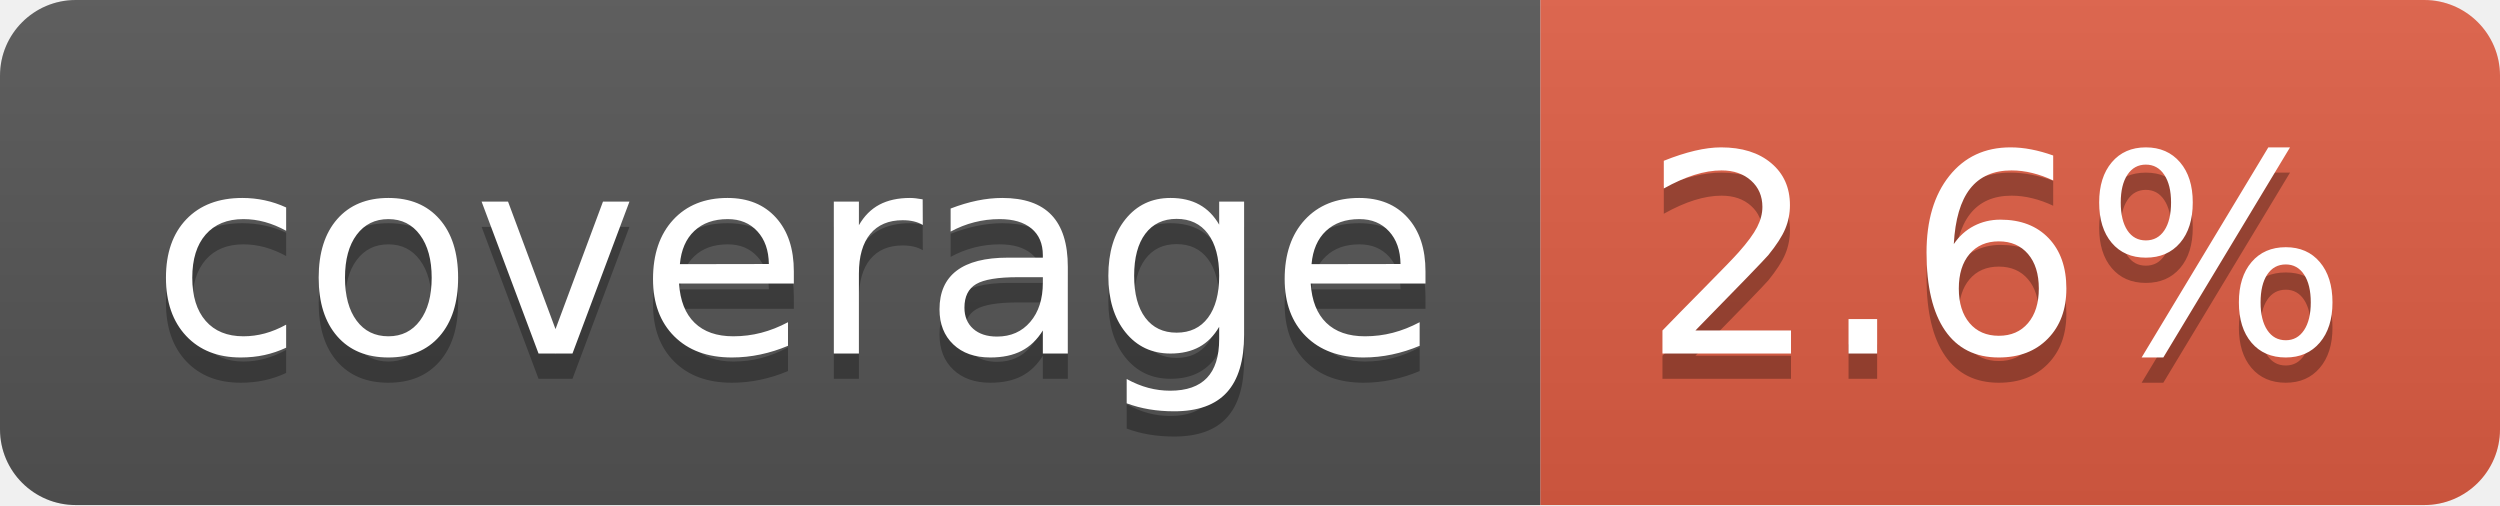
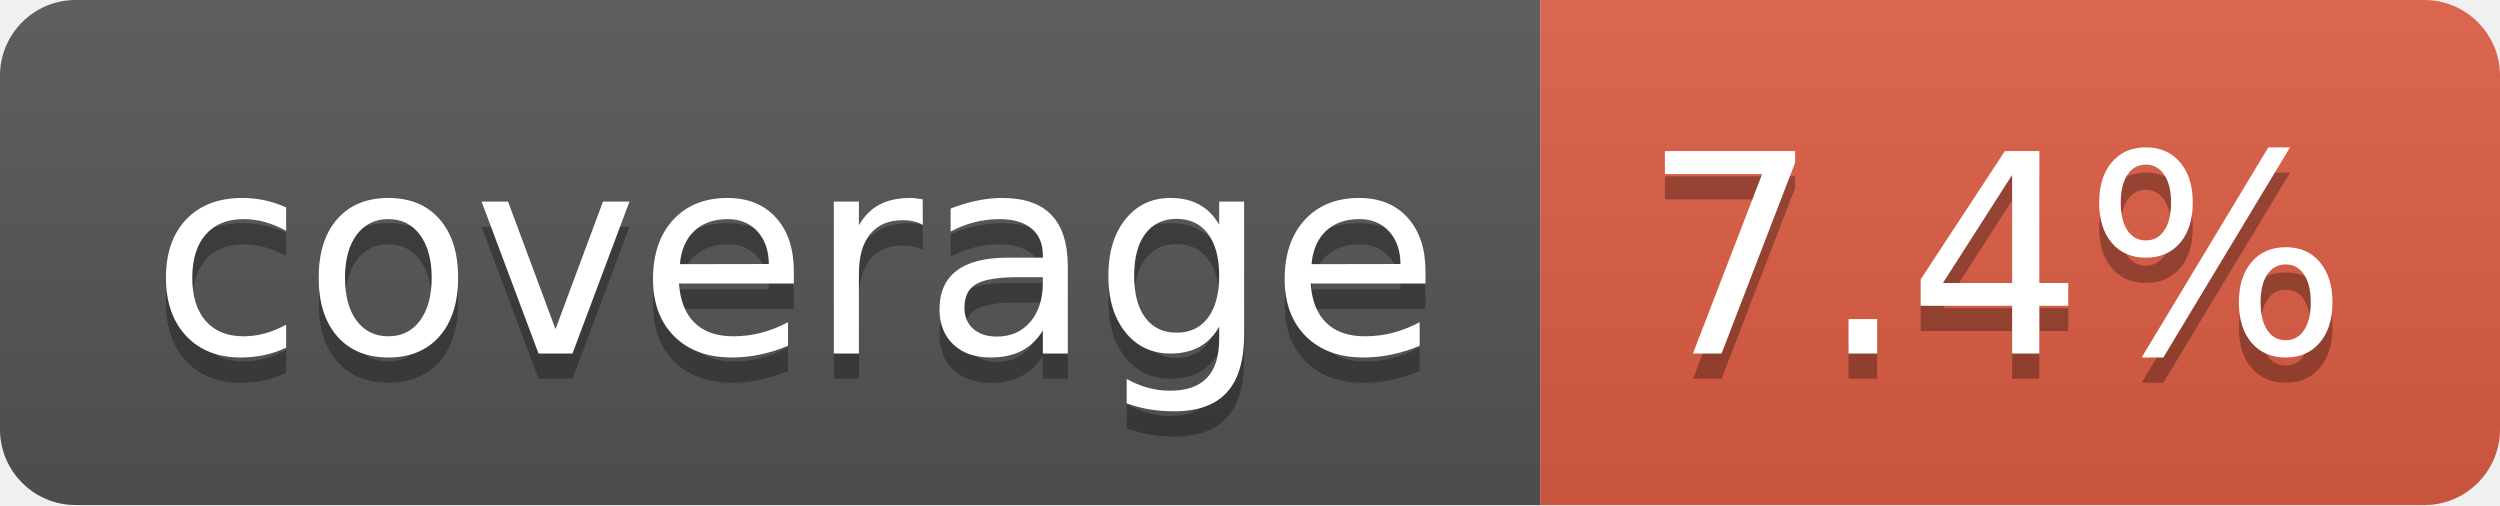
- <svg xmlns="http://www.w3.org/2000/svg" width="99" height="20" role="img" aria-label="coverage: 2.6%">
+ <svg xmlns="http://www.w3.org/2000/svg" width="99" height="20" role="img" aria-label="coverage: 7.4%">
  <linearGradient id="s" x2="0" y2="100%">
    <stop offset="0" stop-color="#bbb" stop-opacity=".1" />
    <stop offset="1" stop-opacity=".1" />
  </linearGradient>
  <clipPath id="r">
    <rect width="99" height="20" rx="3" fill="#fff" />
  </clipPath>
  <g clip-path="url(#r)">
    <rect width="61" height="20" fill="#555" />
    <rect x="61" width="38" height="20" fill="#e05d44" />
    <rect width="99" height="20" fill="url(#s)" />
  </g>
  <g fill="#fff" text-anchor="middle" font-family="Verdana,Geneva,DejaVu Sans,sans-serif" text-rendering="geometricPrecision" font-size="110">
    <text aria-hidden="true" x="315" y="150" fill="#010101" fill-opacity=".3" transform="scale(.1)" textLength="510">coverage</text>
    <text x="315" y="140" transform="scale(.1)" fill="#fff" textLength="510">coverage</text>
-     <text aria-hidden="true" x="790" y="150" fill="#010101" fill-opacity=".3" transform="scale(.1)" textLength="280">2.6%</text>
-     <text x="790" y="140" transform="scale(.1)" fill="#fff" textLength="280">2.6%</text>
+     <text aria-hidden="true" x="790" y="150" fill="#010101" fill-opacity=".3" transform="scale(.1)" textLength="280">7.4%</text>
+     <text x="790" y="140" transform="scale(.1)" fill="#fff" textLength="280">7.4%</text>
  </g>
</svg>
